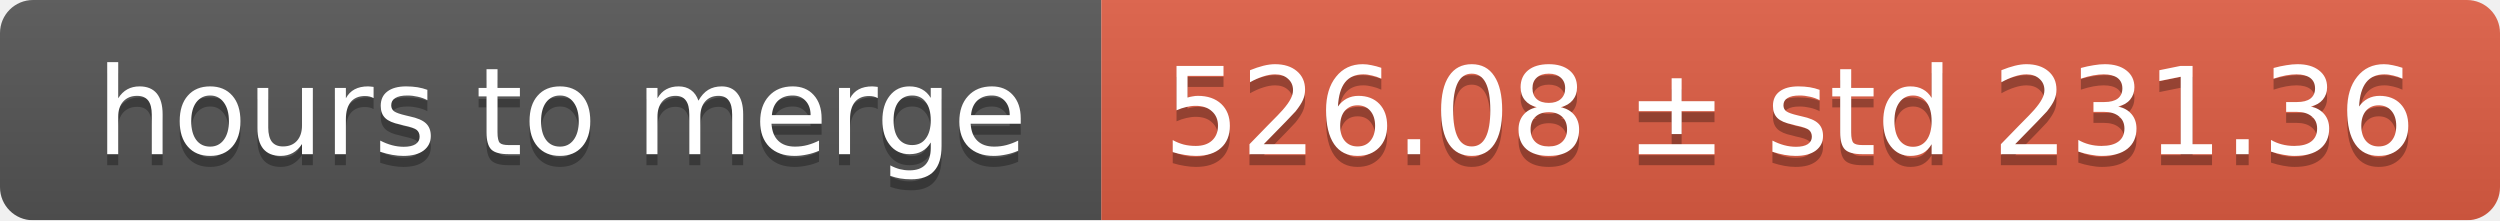
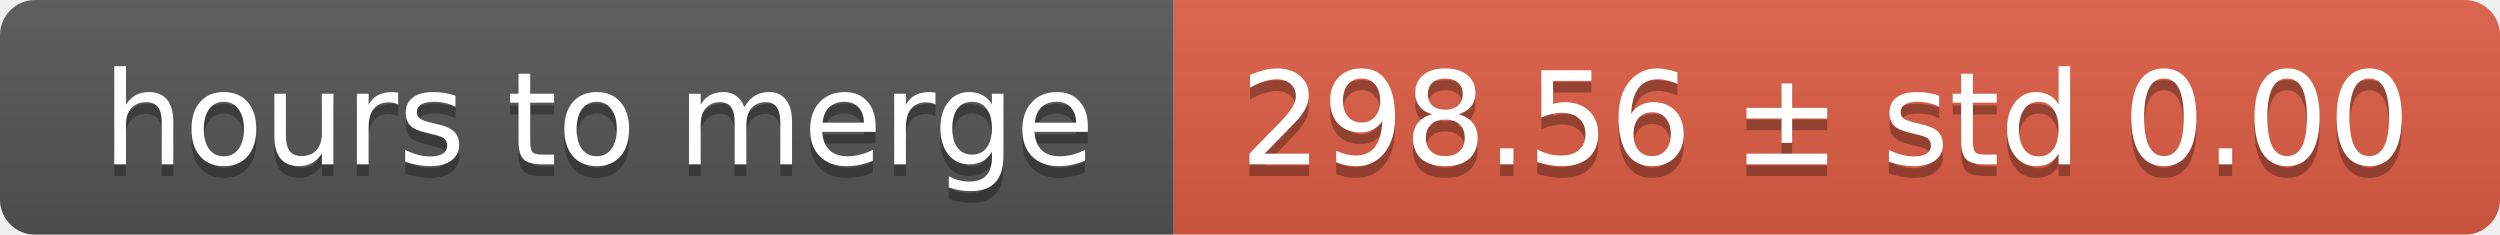
- <svg xmlns="http://www.w3.org/2000/svg" width="227" height="20">
+ <svg xmlns="http://www.w3.org/2000/svg" width="213" height="20">
  <linearGradient id="smooth" x2="0" y2="100%">
    <stop offset="0" stop-color="#bbb" stop-opacity=".1" />
    <stop offset="1" stop-opacity=".1" />
  </linearGradient>
  <mask id="round">
-     <rect width="227" height="20" rx="3" fill="#fff" />
+     <rect width="213" height="20" rx="3" fill="#fff" />
  </mask>
  <g mask="url(#round)">
    <rect width="100" height="20" fill="#555" />
-     <rect x="100" width="127" height="20" fill="#e05d44" />
-     <rect width="227" height="20" fill="url(#smooth)" />
+     <rect x="100" width="113" height="20" fill="#e05d44" />
+     <rect width="213" height="20" fill="url(#smooth)" />
  </g>
  <g fill="#fff" text-anchor="middle" font-family="DejaVu Sans,Verdana,Geneva,sans-serif" font-size="11">
    <text x="51" y="15" fill="#010101" fill-opacity=".3">hours to merge</text>
    <text x="51" y="14">hours to merge</text>
-     <text x="162.5" y="15" fill="#010101" fill-opacity=".3">526.08 ± std 231.36</text>
-     <text x="162.5" y="14">526.08 ± std 231.36</text>
+     <text x="155.5" y="15" fill="#010101" fill-opacity=".3">298.56 ± std 0.00</text>
+     <text x="155.5" y="14">298.56 ± std 0.00</text>
  </g>
</svg>
